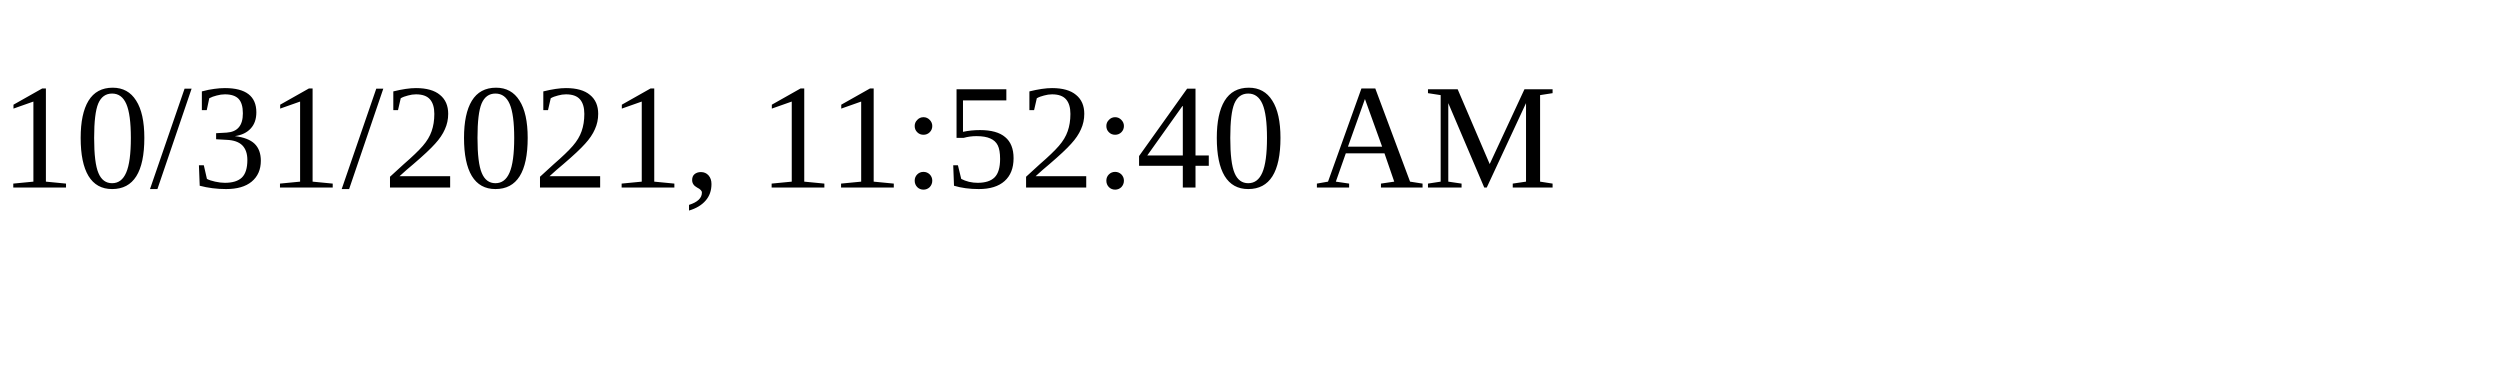
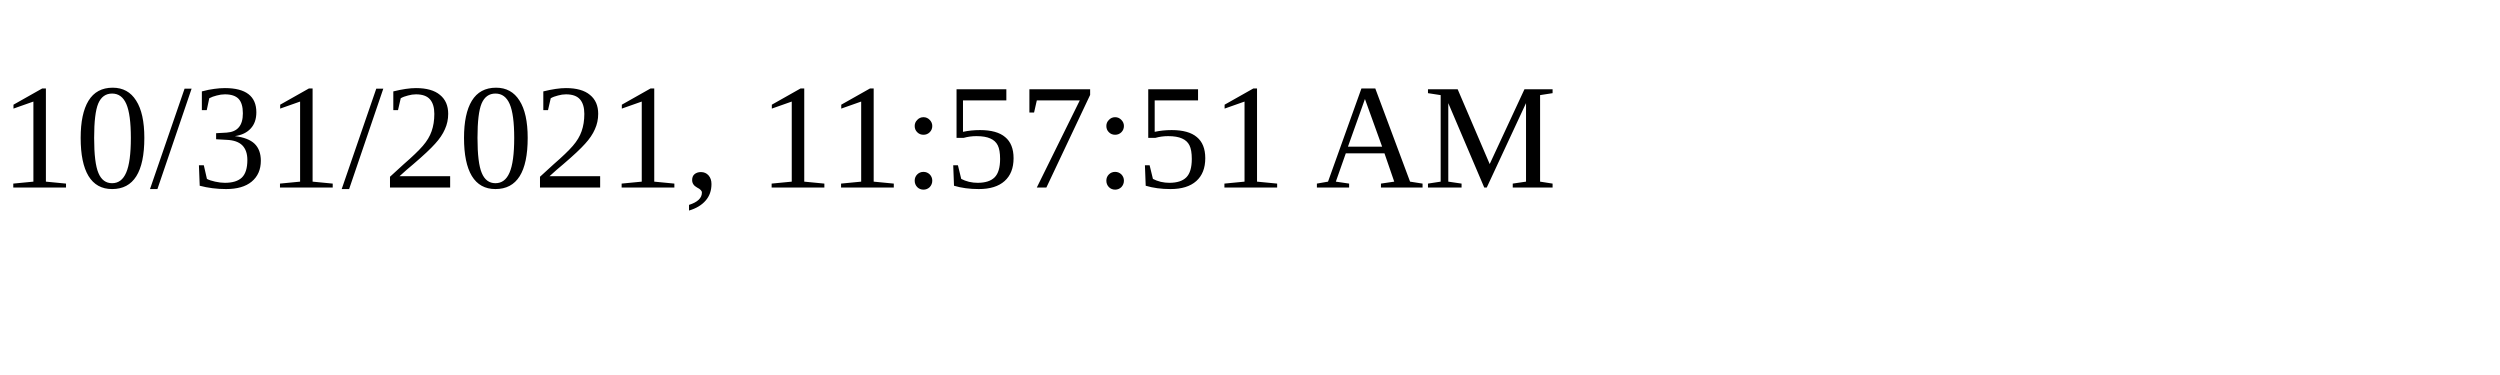
<svg xmlns="http://www.w3.org/2000/svg" height="30" width="200">
-   <text x="0" y="15">10/31/2021, 11:52:40 AM</text>
+   <text x="0" y="15">10/31/2021, 11:57:51 AM</text>
</svg>
